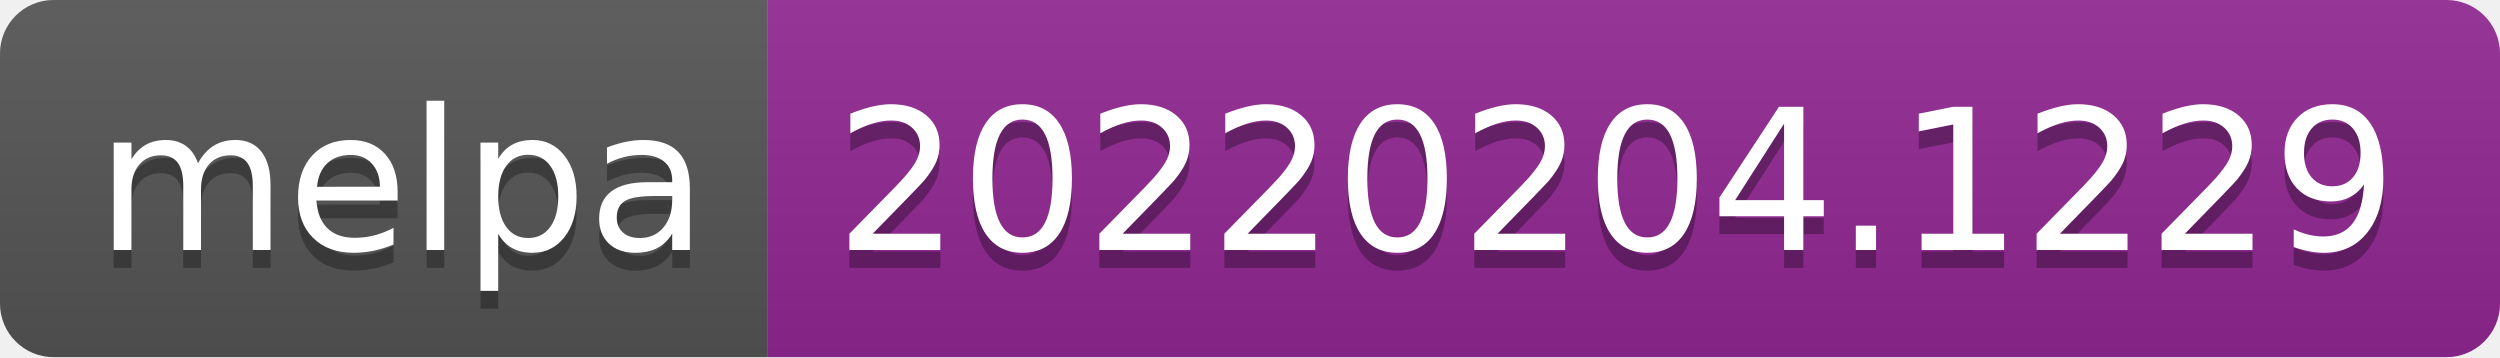
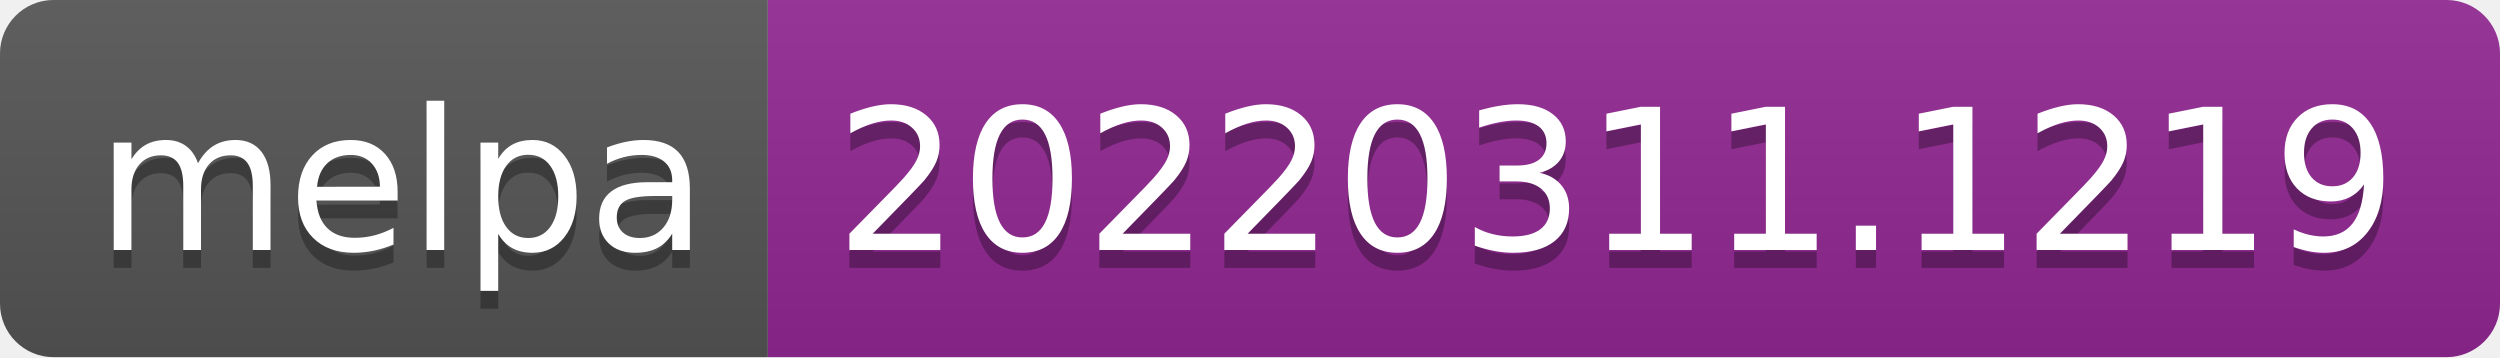
- <svg xmlns="http://www.w3.org/2000/svg" width="140" height="20" role="img" aria-label="melpa: 20220204.1229">
+ <svg xmlns="http://www.w3.org/2000/svg" width="140" height="20" role="img" aria-label="melpa: 20220311.1219">
  <linearGradient id="s" x2="0" y2="100%">
    <stop offset="0" stop-color="#bbb" stop-opacity=".1" />
    <stop offset="1" stop-opacity=".1" />
  </linearGradient>
  <clipPath id="r">
    <rect width="140" height="20" rx="3" fill="#fff" />
  </clipPath>
  <g clip-path="url(#r)">
    <rect width="43" height="20" fill="#555" />
    <rect x="43" width="97" height="20" fill="#922793" />
    <rect width="140" height="20" fill="url(#s)" />
  </g>
  <g fill="#fff" text-anchor="middle" font-family="Verdana,Geneva,DejaVu Sans,sans-serif" text-rendering="geometricPrecision" font-size="110">
    <text aria-hidden="true" x="225" y="150" fill="#010101" fill-opacity=".3" transform="scale(.1)" textLength="330">melpa</text>
    <text x="225" y="140" transform="scale(.1)" fill="#fff" textLength="330">melpa</text>
-     <text aria-hidden="true" x="905" y="150" fill="#010101" fill-opacity=".3" transform="scale(.1)" textLength="870">20220204.1229</text>
-     <text x="905" y="140" transform="scale(.1)" fill="#fff" textLength="870">20220204.1229</text>
+     <text aria-hidden="true" x="905" y="150" fill="#010101" fill-opacity=".3" transform="scale(.1)" textLength="870">20220311.1219</text>
+     <text x="905" y="140" transform="scale(.1)" fill="#fff" textLength="870">20220311.1219</text>
  </g>
</svg>
